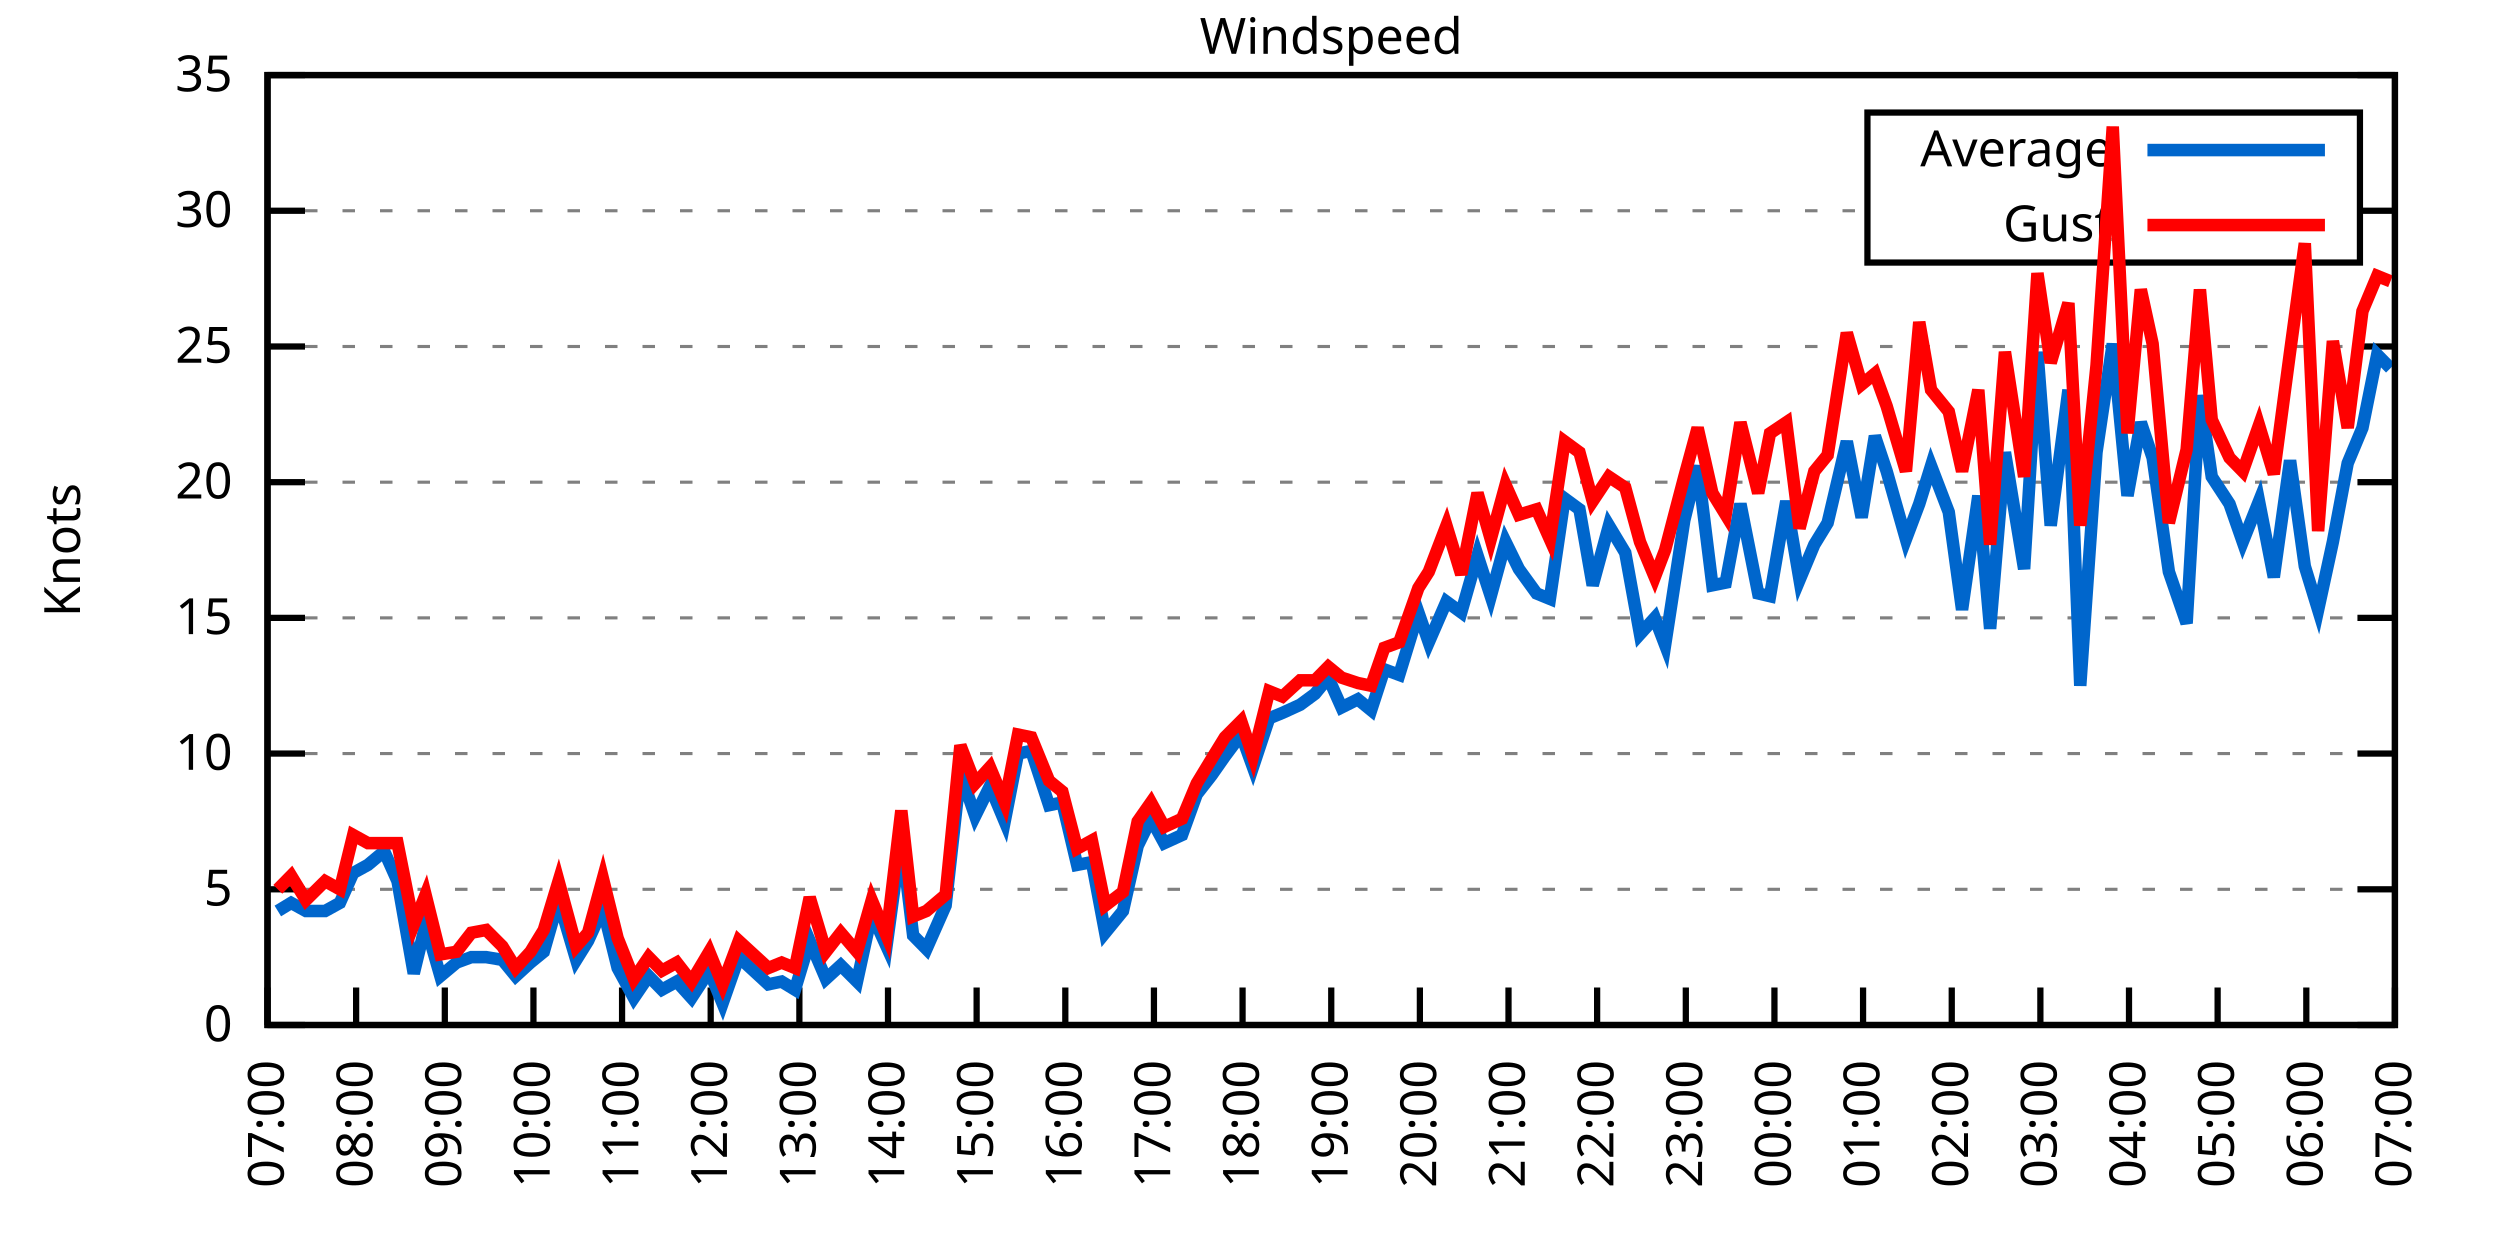
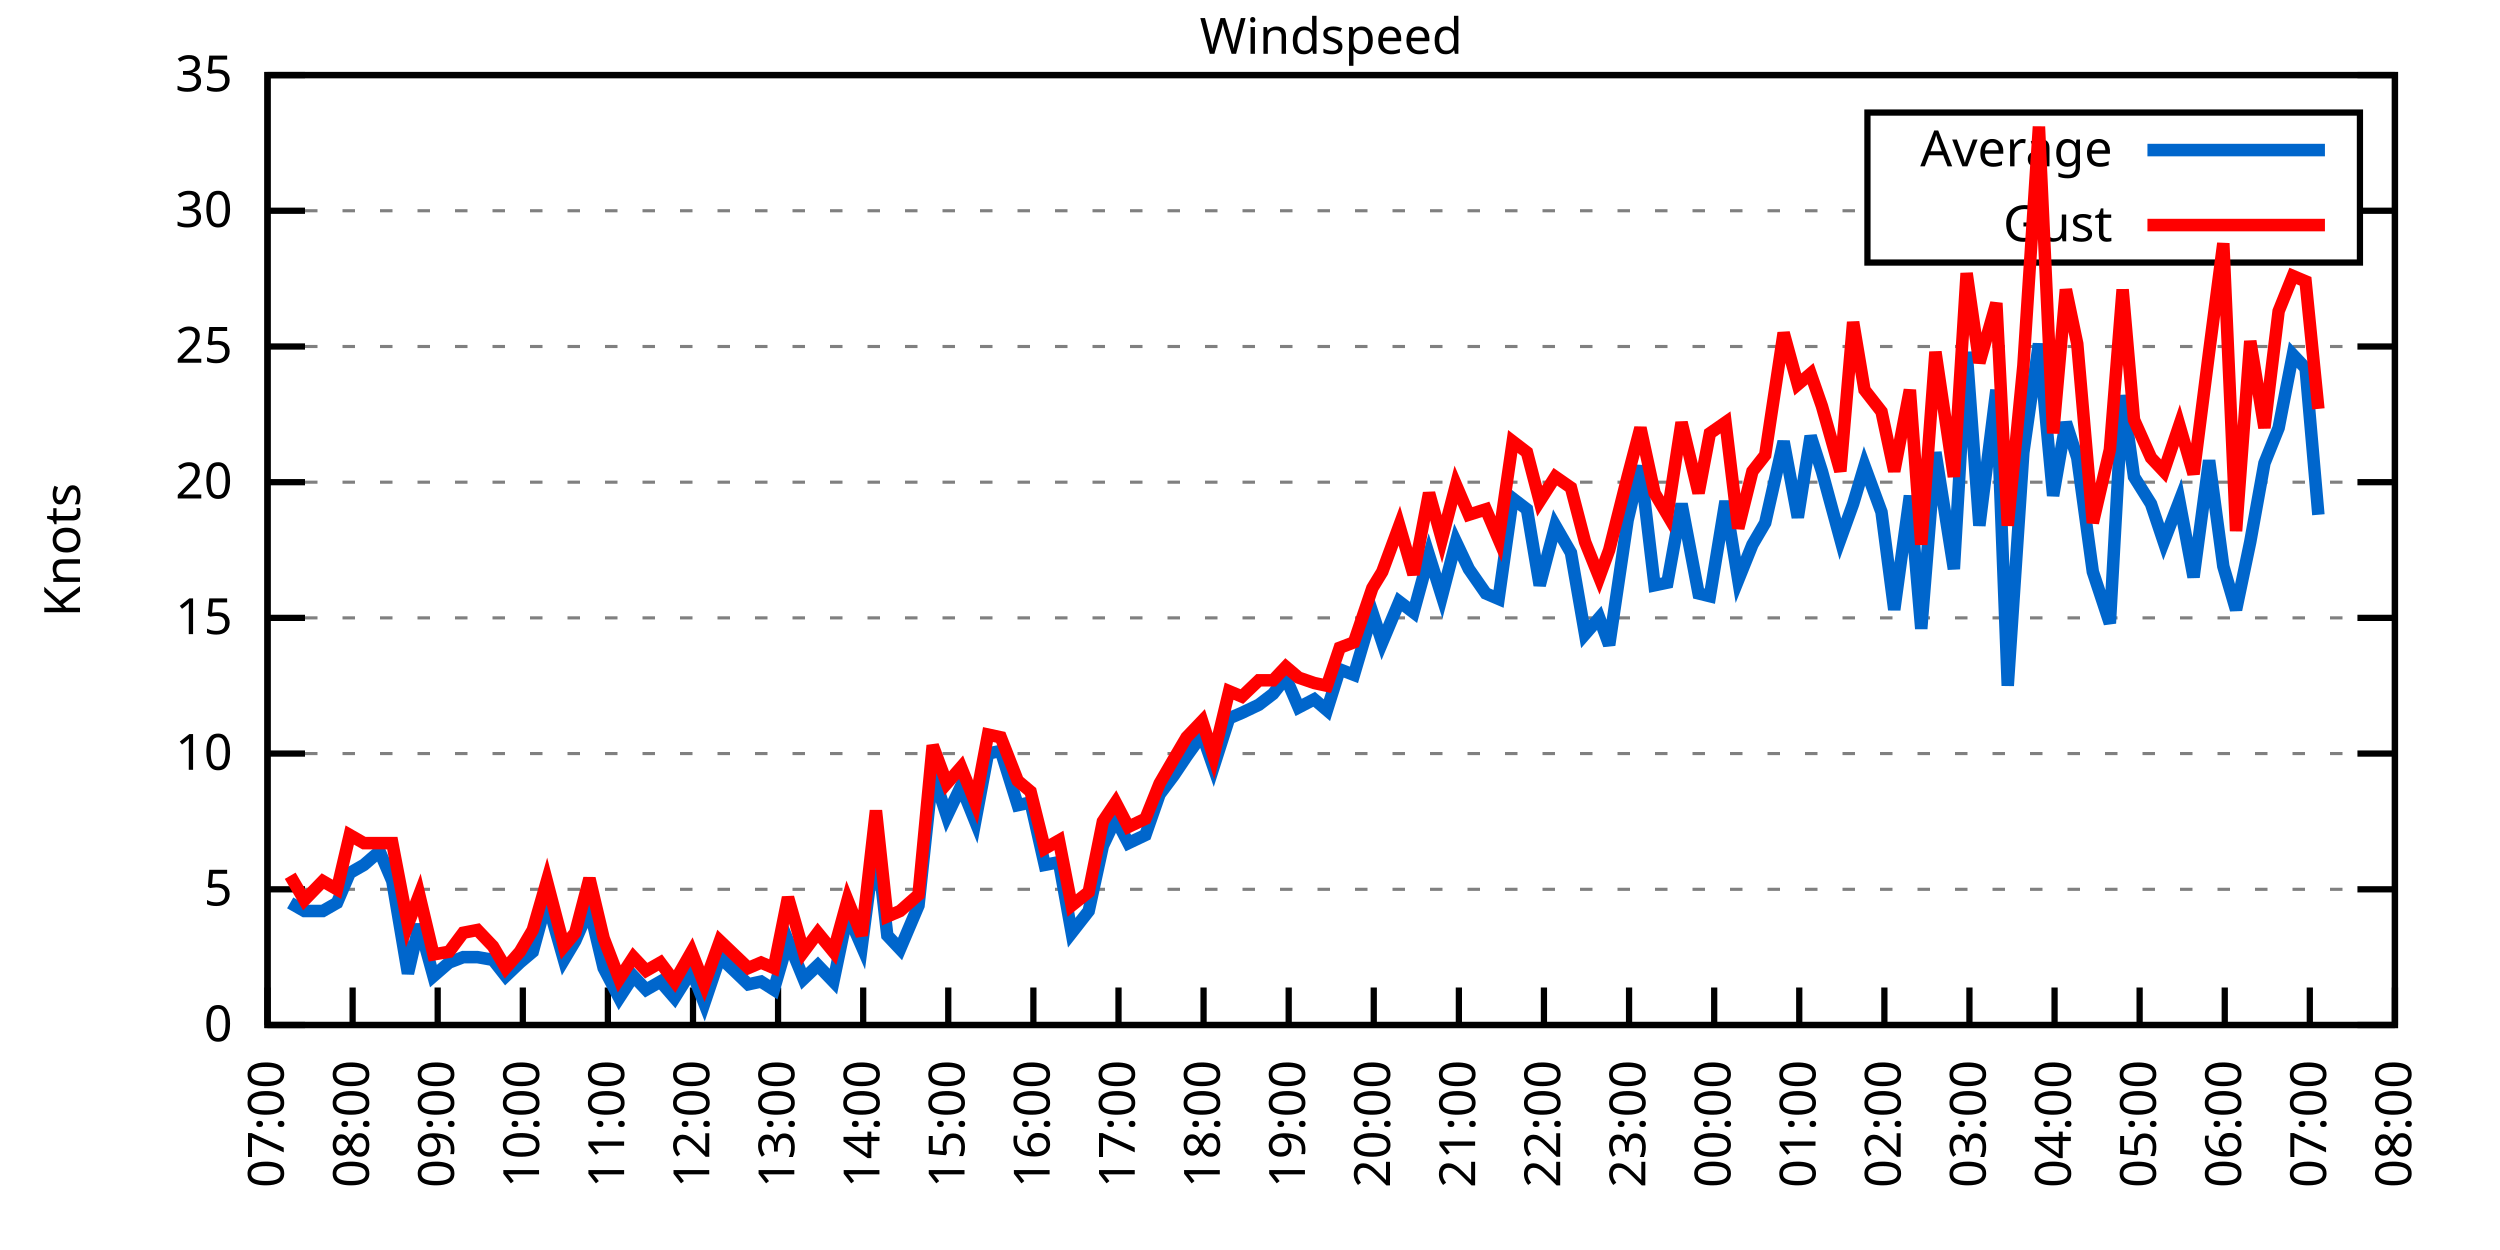
<svg xmlns="http://www.w3.org/2000/svg" xmlns:xlink="http://www.w3.org/1999/xlink" width="400" height="200" viewBox="0 0 400 200">
  <g id="gnuplot_canvas">
    <rect x="0" y="0" width="400" height="200" fill="none" />
    <defs>
      <circle id="gpDot" r="0.5" stroke-width="0.5" stroke="currentColor" />
      <path id="gpPt0" stroke-width="0.333" stroke="currentColor" d="M-1,0 h2 M0,-1 v2" />
      <path id="gpPt1" stroke-width="0.333" stroke="currentColor" d="M-1,-1 L1,1 M1,-1 L-1,1" />
      <path id="gpPt2" stroke-width="0.333" stroke="currentColor" d="M-1,0 L1,0 M0,-1 L0,1 M-1,-1 L1,1 M-1,1 L1,-1" />
      <rect id="gpPt3" stroke-width="0.333" stroke="currentColor" x="-1" y="-1" width="2" height="2" />
      <rect id="gpPt4" stroke-width="0.333" stroke="currentColor" fill="currentColor" x="-1" y="-1" width="2" height="2" />
      <circle id="gpPt5" stroke-width="0.333" stroke="currentColor" cx="0" cy="0" r="1" />
      <use xlink:href="#gpPt5" id="gpPt6" fill="currentColor" stroke="none" />
      <path id="gpPt7" stroke-width="0.333" stroke="currentColor" d="M0,-1.33 L-1.33,0.67 L1.33,0.67 z" />
      <use xlink:href="#gpPt7" id="gpPt8" fill="currentColor" stroke="none" />
      <use xlink:href="#gpPt7" id="gpPt9" stroke="currentColor" transform="rotate(180)" />
      <use xlink:href="#gpPt9" id="gpPt10" fill="currentColor" stroke="none" />
      <use xlink:href="#gpPt3" id="gpPt11" stroke="currentColor" transform="rotate(45)" />
      <use xlink:href="#gpPt11" id="gpPt12" fill="currentColor" stroke="none" />
      <path id="gpPt13" stroke-width="0.333" stroke="currentColor" d="M0,1.330 L1.265,0.411 L0.782,-1.067 L-0.782,-1.076 L-1.265,0.411 z" />
      <use xlink:href="#gpPt13" id="gpPt14" fill="currentColor" stroke="none" />
      <filter id="textbox" filterUnits="objectBoundingBox" x="0" y="0" height="1" width="1">
        <feFlood flood-color="white" flood-opacity="1" result="bgnd" />
        <feComposite in="SourceGraphic" in2="bgnd" operator="atop" />
      </filter>
      <filter id="greybox" filterUnits="objectBoundingBox" x="0" y="0" height="1" width="1">
        <feFlood flood-color="lightgrey" flood-opacity="1" result="grey" />
        <feComposite in="SourceGraphic" in2="grey" operator="atop" />
      </filter>
    </defs>
    <g fill="none" color="white" stroke="currentColor" stroke-width="1.00" stroke-linecap="butt" stroke-linejoin="miter">
</g>
    <g fill="none" color="black" stroke="currentColor" stroke-width="1.00" stroke-linecap="butt" stroke-linejoin="miter">
      <g stroke="none" shape-rendering="crispEdges">
        <polygon fill="rgb(255, 255, 255)" points="42.80,164.00 383.18,164.00 383.18,12.02 42.80,12.02 " />
      </g>
    </g>
    <g fill="none" color="black" stroke="currentColor" stroke-width="1.00" stroke-linecap="butt" stroke-linejoin="miter">
</g>
    <g fill="none" color="black" stroke="black" stroke-width="0.50" stroke-linecap="butt" stroke-linejoin="miter">
</g>
    <g fill="none" color="gray" stroke="currentColor" stroke-width="0.50" stroke-linecap="butt" stroke-linejoin="miter">
      <path stroke="gray" stroke-dasharray="2,4" class="gridline" d="M42.80,164.00 L383.19,164.00  " />
    </g>
    <g fill="none" color="gray" stroke="gray" stroke-width="1.00" stroke-linecap="butt" stroke-linejoin="miter">
</g>
    <g fill="none" color="black" stroke="currentColor" stroke-width="1.00" stroke-linecap="butt" stroke-linejoin="miter">
      <path stroke="black" d="M42.80,164.00 L48.80,164.00 M383.19,164.00 L377.19,164.00  " />
      <g transform="translate(37.20,166.60)" stroke="none" fill="black" font-family="Sans" font-size="8.00" text-anchor="end">
        <text>
          <tspan font-family="Sans"> 0</tspan>
        </text>
      </g>
    </g>
    <g fill="none" color="black" stroke="currentColor" stroke-width="1.00" stroke-linecap="butt" stroke-linejoin="miter">
</g>
    <g fill="none" color="black" stroke="black" stroke-width="0.50" stroke-linecap="butt" stroke-linejoin="miter">
</g>
    <g fill="none" color="gray" stroke="currentColor" stroke-width="0.50" stroke-linecap="butt" stroke-linejoin="miter">
      <path stroke="gray" stroke-dasharray="2,4" class="gridline" d="M42.80,142.29 L383.19,142.29  " />
    </g>
    <g fill="none" color="gray" stroke="gray" stroke-width="1.00" stroke-linecap="butt" stroke-linejoin="miter">
</g>
    <g fill="none" color="black" stroke="currentColor" stroke-width="1.00" stroke-linecap="butt" stroke-linejoin="miter">
      <path stroke="black" d="M42.80,142.29 L48.80,142.29 M383.19,142.29 L377.19,142.29  " />
      <g transform="translate(37.20,144.89)" stroke="none" fill="black" font-family="Sans" font-size="8.00" text-anchor="end">
        <text>
          <tspan font-family="Sans"> 5</tspan>
        </text>
      </g>
    </g>
    <g fill="none" color="black" stroke="currentColor" stroke-width="1.00" stroke-linecap="butt" stroke-linejoin="miter">
</g>
    <g fill="none" color="black" stroke="black" stroke-width="0.50" stroke-linecap="butt" stroke-linejoin="miter">
</g>
    <g fill="none" color="gray" stroke="currentColor" stroke-width="0.50" stroke-linecap="butt" stroke-linejoin="miter">
      <path stroke="gray" stroke-dasharray="2,4" class="gridline" d="M42.80,120.57 L383.19,120.57  " />
    </g>
    <g fill="none" color="gray" stroke="gray" stroke-width="1.00" stroke-linecap="butt" stroke-linejoin="miter">
</g>
    <g fill="none" color="black" stroke="currentColor" stroke-width="1.00" stroke-linecap="butt" stroke-linejoin="miter">
      <path stroke="black" d="M42.80,120.57 L48.80,120.57 M383.19,120.57 L377.19,120.57  " />
      <g transform="translate(37.20,123.17)" stroke="none" fill="black" font-family="Sans" font-size="8.00" text-anchor="end">
        <text>
          <tspan font-family="Sans"> 10</tspan>
        </text>
      </g>
    </g>
    <g fill="none" color="black" stroke="currentColor" stroke-width="1.00" stroke-linecap="butt" stroke-linejoin="miter">
</g>
    <g fill="none" color="black" stroke="black" stroke-width="0.50" stroke-linecap="butt" stroke-linejoin="miter">
</g>
    <g fill="none" color="gray" stroke="currentColor" stroke-width="0.50" stroke-linecap="butt" stroke-linejoin="miter">
      <path stroke="gray" stroke-dasharray="2,4" class="gridline" d="M42.80,98.86 L383.19,98.86  " />
    </g>
    <g fill="none" color="gray" stroke="gray" stroke-width="1.00" stroke-linecap="butt" stroke-linejoin="miter">
</g>
    <g fill="none" color="black" stroke="currentColor" stroke-width="1.00" stroke-linecap="butt" stroke-linejoin="miter">
      <path stroke="black" d="M42.80,98.86 L48.80,98.86 M383.19,98.86 L377.19,98.86  " />
      <g transform="translate(37.20,101.46)" stroke="none" fill="black" font-family="Sans" font-size="8.00" text-anchor="end">
        <text>
          <tspan font-family="Sans"> 15</tspan>
        </text>
      </g>
    </g>
    <g fill="none" color="black" stroke="currentColor" stroke-width="1.00" stroke-linecap="butt" stroke-linejoin="miter">
</g>
    <g fill="none" color="black" stroke="black" stroke-width="0.50" stroke-linecap="butt" stroke-linejoin="miter">
</g>
    <g fill="none" color="gray" stroke="currentColor" stroke-width="0.50" stroke-linecap="butt" stroke-linejoin="miter">
      <path stroke="gray" stroke-dasharray="2,4" class="gridline" d="M42.80,77.15 L383.19,77.15  " />
    </g>
    <g fill="none" color="gray" stroke="gray" stroke-width="1.00" stroke-linecap="butt" stroke-linejoin="miter">
</g>
    <g fill="none" color="black" stroke="currentColor" stroke-width="1.00" stroke-linecap="butt" stroke-linejoin="miter">
      <path stroke="black" d="M42.80,77.15 L48.80,77.15 M383.19,77.15 L377.19,77.15  " />
      <g transform="translate(37.20,79.75)" stroke="none" fill="black" font-family="Sans" font-size="8.00" text-anchor="end">
        <text>
          <tspan font-family="Sans"> 20</tspan>
        </text>
      </g>
    </g>
    <g fill="none" color="black" stroke="currentColor" stroke-width="1.00" stroke-linecap="butt" stroke-linejoin="miter">
</g>
    <g fill="none" color="black" stroke="black" stroke-width="0.50" stroke-linecap="butt" stroke-linejoin="miter">
</g>
    <g fill="none" color="gray" stroke="currentColor" stroke-width="0.50" stroke-linecap="butt" stroke-linejoin="miter">
      <path stroke="gray" stroke-dasharray="2,4" class="gridline" d="M42.80,55.44 L383.19,55.44  " />
    </g>
    <g fill="none" color="gray" stroke="gray" stroke-width="1.00" stroke-linecap="butt" stroke-linejoin="miter">
</g>
    <g fill="none" color="black" stroke="currentColor" stroke-width="1.00" stroke-linecap="butt" stroke-linejoin="miter">
      <path stroke="black" d="M42.80,55.44 L48.80,55.44 M383.19,55.44 L377.19,55.44  " />
      <g transform="translate(37.20,58.04)" stroke="none" fill="black" font-family="Sans" font-size="8.00" text-anchor="end">
        <text>
          <tspan font-family="Sans"> 25</tspan>
        </text>
      </g>
    </g>
    <g fill="none" color="black" stroke="currentColor" stroke-width="1.00" stroke-linecap="butt" stroke-linejoin="miter">
</g>
    <g fill="none" color="black" stroke="black" stroke-width="0.50" stroke-linecap="butt" stroke-linejoin="miter">
</g>
    <g fill="none" color="gray" stroke="currentColor" stroke-width="0.50" stroke-linecap="butt" stroke-linejoin="miter">
      <path stroke="gray" stroke-dasharray="2,4" class="gridline" d="M42.80,33.72 L298.79,33.72 M377.59,33.72 L383.19,33.72  " />
    </g>
    <g fill="none" color="gray" stroke="gray" stroke-width="1.00" stroke-linecap="butt" stroke-linejoin="miter">
</g>
    <g fill="none" color="black" stroke="currentColor" stroke-width="1.00" stroke-linecap="butt" stroke-linejoin="miter">
      <path stroke="black" d="M42.80,33.72 L48.80,33.72 M383.19,33.72 L377.19,33.72  " />
      <g transform="translate(37.20,36.32)" stroke="none" fill="black" font-family="Sans" font-size="8.00" text-anchor="end">
        <text>
          <tspan font-family="Sans"> 30</tspan>
        </text>
      </g>
    </g>
    <g fill="none" color="black" stroke="currentColor" stroke-width="1.00" stroke-linecap="butt" stroke-linejoin="miter">
</g>
    <g fill="none" color="black" stroke="black" stroke-width="0.50" stroke-linecap="butt" stroke-linejoin="miter">
</g>
    <g fill="none" color="gray" stroke="currentColor" stroke-width="0.50" stroke-linecap="butt" stroke-linejoin="miter">
      <path stroke="gray" stroke-dasharray="2,4" class="gridline" d="M42.80,12.01 L383.19,12.01  " />
    </g>
    <g fill="none" color="gray" stroke="gray" stroke-width="1.00" stroke-linecap="butt" stroke-linejoin="miter">
</g>
    <g fill="none" color="black" stroke="currentColor" stroke-width="1.00" stroke-linecap="butt" stroke-linejoin="miter">
      <path stroke="black" d="M42.80,12.01 L48.80,12.01 M383.19,12.01 L377.19,12.01  " />
      <g transform="translate(37.20,14.61)" stroke="none" fill="black" font-family="Sans" font-size="8.00" text-anchor="end">
        <text>
          <tspan font-family="Sans"> 35</tspan>
        </text>
      </g>
    </g>
    <g fill="none" color="black" stroke="currentColor" stroke-width="1.00" stroke-linecap="butt" stroke-linejoin="miter">
      <path stroke="black" d="M42.80,164.00 L42.80,158.00  " />
      <g transform="translate(45.40,169.60) rotate(270.00)" stroke="none" fill="black" font-family="Sans" font-size="8.00" text-anchor="end">
        <text>
          <tspan font-family="Sans">07:00</tspan>
        </text>
      </g>
    </g>
    <g fill="none" color="black" stroke="currentColor" stroke-width="1.00" stroke-linecap="butt" stroke-linejoin="miter">
-       <path stroke="black" d="M56.98,164.00 L56.98,158.00  " />
-       <g transform="translate(59.58,169.60) rotate(270.00)" stroke="none" fill="black" font-family="Sans" font-size="8.00" text-anchor="end">
+       <path stroke="black" d="M56.42,164.00 L56.42,158.00  " />
+       <g transform="translate(59.02,169.60) rotate(270.00)" stroke="none" fill="black" font-family="Sans" font-size="8.00" text-anchor="end">
        <text>
          <tspan font-family="Sans">08:00</tspan>
        </text>
      </g>
    </g>
    <g fill="none" color="black" stroke="currentColor" stroke-width="1.00" stroke-linecap="butt" stroke-linejoin="miter">
-       <path stroke="black" d="M71.17,164.00 L71.17,158.00  " />
-       <g transform="translate(73.77,169.60) rotate(270.00)" stroke="none" fill="black" font-family="Sans" font-size="8.00" text-anchor="end">
+       <path stroke="black" d="M70.03,164.00 L70.03,158.00  " />
+       <g transform="translate(72.63,169.60) rotate(270.00)" stroke="none" fill="black" font-family="Sans" font-size="8.00" text-anchor="end">
        <text>
          <tspan font-family="Sans">09:00</tspan>
        </text>
      </g>
    </g>
    <g fill="none" color="black" stroke="currentColor" stroke-width="1.00" stroke-linecap="butt" stroke-linejoin="miter">
-       <path stroke="black" d="M85.35,164.00 L85.35,158.00  " />
-       <g transform="translate(87.95,169.60) rotate(270.00)" stroke="none" fill="black" font-family="Sans" font-size="8.00" text-anchor="end">
+       <path stroke="black" d="M83.65,164.00 L83.65,158.00  " />
+       <g transform="translate(86.25,169.60) rotate(270.00)" stroke="none" fill="black" font-family="Sans" font-size="8.00" text-anchor="end">
        <text>
          <tspan font-family="Sans">10:00</tspan>
        </text>
      </g>
    </g>
    <g fill="none" color="black" stroke="currentColor" stroke-width="1.00" stroke-linecap="butt" stroke-linejoin="miter">
-       <path stroke="black" d="M99.53,164.00 L99.53,158.00  " />
-       <g transform="translate(102.13,169.60) rotate(270.00)" stroke="none" fill="black" font-family="Sans" font-size="8.00" text-anchor="end">
+       <path stroke="black" d="M97.26,164.00 L97.26,158.00  " />
+       <g transform="translate(99.86,169.60) rotate(270.00)" stroke="none" fill="black" font-family="Sans" font-size="8.00" text-anchor="end">
        <text>
          <tspan font-family="Sans">11:00</tspan>
        </text>
      </g>
    </g>
    <g fill="none" color="black" stroke="currentColor" stroke-width="1.00" stroke-linecap="butt" stroke-linejoin="miter">
-       <path stroke="black" d="M113.71,164.00 L113.71,158.00  " />
-       <g transform="translate(116.31,169.60) rotate(270.00)" stroke="none" fill="black" font-family="Sans" font-size="8.00" text-anchor="end">
+       <path stroke="black" d="M110.88,164.00 L110.88,158.00  " />
+       <g transform="translate(113.48,169.60) rotate(270.00)" stroke="none" fill="black" font-family="Sans" font-size="8.00" text-anchor="end">
        <text>
          <tspan font-family="Sans">12:00</tspan>
        </text>
      </g>
    </g>
    <g fill="none" color="black" stroke="currentColor" stroke-width="1.00" stroke-linecap="butt" stroke-linejoin="miter">
-       <path stroke="black" d="M127.90,164.00 L127.90,158.00  " />
-       <g transform="translate(130.50,169.60) rotate(270.00)" stroke="none" fill="black" font-family="Sans" font-size="8.00" text-anchor="end">
+       <path stroke="black" d="M124.49,164.00 L124.49,158.00  " />
+       <g transform="translate(127.09,169.60) rotate(270.00)" stroke="none" fill="black" font-family="Sans" font-size="8.00" text-anchor="end">
        <text>
          <tspan font-family="Sans">13:00</tspan>
        </text>
      </g>
    </g>
    <g fill="none" color="black" stroke="currentColor" stroke-width="1.00" stroke-linecap="butt" stroke-linejoin="miter">
-       <path stroke="black" d="M142.08,164.00 L142.08,158.00  " />
-       <g transform="translate(144.68,169.60) rotate(270.00)" stroke="none" fill="black" font-family="Sans" font-size="8.00" text-anchor="end">
+       <path stroke="black" d="M138.11,164.00 L138.11,158.00  " />
+       <g transform="translate(140.71,169.60) rotate(270.00)" stroke="none" fill="black" font-family="Sans" font-size="8.00" text-anchor="end">
        <text>
          <tspan font-family="Sans">14:00</tspan>
        </text>
      </g>
    </g>
    <g fill="none" color="black" stroke="currentColor" stroke-width="1.00" stroke-linecap="butt" stroke-linejoin="miter">
-       <path stroke="black" d="M156.26,164.00 L156.26,158.00  " />
-       <g transform="translate(158.86,169.60) rotate(270.00)" stroke="none" fill="black" font-family="Sans" font-size="8.00" text-anchor="end">
+       <path stroke="black" d="M151.72,164.00 L151.72,158.00  " />
+       <g transform="translate(154.32,169.60) rotate(270.00)" stroke="none" fill="black" font-family="Sans" font-size="8.00" text-anchor="end">
        <text>
          <tspan font-family="Sans">15:00</tspan>
        </text>
      </g>
    </g>
    <g fill="none" color="black" stroke="currentColor" stroke-width="1.00" stroke-linecap="butt" stroke-linejoin="miter">
-       <path stroke="black" d="M170.45,164.00 L170.45,158.00  " />
-       <g transform="translate(173.05,169.60) rotate(270.00)" stroke="none" fill="black" font-family="Sans" font-size="8.00" text-anchor="end">
+       <path stroke="black" d="M165.34,164.00 L165.34,158.00  " />
+       <g transform="translate(167.94,169.60) rotate(270.00)" stroke="none" fill="black" font-family="Sans" font-size="8.00" text-anchor="end">
        <text>
          <tspan font-family="Sans">16:00</tspan>
        </text>
      </g>
    </g>
    <g fill="none" color="black" stroke="currentColor" stroke-width="1.00" stroke-linecap="butt" stroke-linejoin="miter">
-       <path stroke="black" d="M184.63,164.00 L184.63,158.00  " />
-       <g transform="translate(187.23,169.60) rotate(270.00)" stroke="none" fill="black" font-family="Sans" font-size="8.00" text-anchor="end">
+       <path stroke="black" d="M178.96,164.00 L178.96,158.00  " />
+       <g transform="translate(181.56,169.60) rotate(270.00)" stroke="none" fill="black" font-family="Sans" font-size="8.00" text-anchor="end">
        <text>
          <tspan font-family="Sans">17:00</tspan>
        </text>
      </g>
    </g>
    <g fill="none" color="black" stroke="currentColor" stroke-width="1.00" stroke-linecap="butt" stroke-linejoin="miter">
-       <path stroke="black" d="M198.81,164.00 L198.81,158.00  " />
-       <g transform="translate(201.41,169.60) rotate(270.00)" stroke="none" fill="black" font-family="Sans" font-size="8.00" text-anchor="end">
+       <path stroke="black" d="M192.57,164.00 L192.57,158.00  " />
+       <g transform="translate(195.17,169.60) rotate(270.00)" stroke="none" fill="black" font-family="Sans" font-size="8.00" text-anchor="end">
        <text>
          <tspan font-family="Sans">18:00</tspan>
        </text>
      </g>
    </g>
    <g fill="none" color="black" stroke="currentColor" stroke-width="1.00" stroke-linecap="butt" stroke-linejoin="miter">
-       <path stroke="black" d="M213.00,164.00 L213.00,158.00  " />
-       <g transform="translate(215.60,169.60) rotate(270.00)" stroke="none" fill="black" font-family="Sans" font-size="8.00" text-anchor="end">
+       <path stroke="black" d="M206.19,164.00 L206.19,158.00  " />
+       <g transform="translate(208.79,169.60) rotate(270.00)" stroke="none" fill="black" font-family="Sans" font-size="8.00" text-anchor="end">
        <text>
          <tspan font-family="Sans">19:00</tspan>
        </text>
      </g>
    </g>
    <g fill="none" color="black" stroke="currentColor" stroke-width="1.00" stroke-linecap="butt" stroke-linejoin="miter">
-       <path stroke="black" d="M227.18,164.00 L227.18,158.00  " />
-       <g transform="translate(229.78,169.60) rotate(270.00)" stroke="none" fill="black" font-family="Sans" font-size="8.00" text-anchor="end">
+       <path stroke="black" d="M219.80,164.00 L219.80,158.00  " />
+       <g transform="translate(222.40,169.60) rotate(270.00)" stroke="none" fill="black" font-family="Sans" font-size="8.00" text-anchor="end">
        <text>
          <tspan font-family="Sans">20:00</tspan>
        </text>
      </g>
    </g>
    <g fill="none" color="black" stroke="currentColor" stroke-width="1.00" stroke-linecap="butt" stroke-linejoin="miter">
-       <path stroke="black" d="M241.36,164.00 L241.36,158.00  " />
-       <g transform="translate(243.96,169.60) rotate(270.00)" stroke="none" fill="black" font-family="Sans" font-size="8.00" text-anchor="end">
+       <path stroke="black" d="M233.42,164.00 L233.42,158.00  " />
+       <g transform="translate(236.02,169.60) rotate(270.00)" stroke="none" fill="black" font-family="Sans" font-size="8.00" text-anchor="end">
        <text>
          <tspan font-family="Sans">21:00</tspan>
        </text>
      </g>
    </g>
    <g fill="none" color="black" stroke="currentColor" stroke-width="1.00" stroke-linecap="butt" stroke-linejoin="miter">
-       <path stroke="black" d="M255.54,164.00 L255.54,158.00  " />
-       <g transform="translate(258.14,169.60) rotate(270.00)" stroke="none" fill="black" font-family="Sans" font-size="8.00" text-anchor="end">
+       <path stroke="black" d="M247.03,164.00 L247.03,158.00  " />
+       <g transform="translate(249.63,169.60) rotate(270.00)" stroke="none" fill="black" font-family="Sans" font-size="8.00" text-anchor="end">
        <text>
          <tspan font-family="Sans">22:00</tspan>
        </text>
      </g>
    </g>
    <g fill="none" color="black" stroke="currentColor" stroke-width="1.00" stroke-linecap="butt" stroke-linejoin="miter">
-       <path stroke="black" d="M269.73,164.00 L269.73,158.00  " />
-       <g transform="translate(272.33,169.60) rotate(270.00)" stroke="none" fill="black" font-family="Sans" font-size="8.00" text-anchor="end">
+       <path stroke="black" d="M260.65,164.00 L260.65,158.00  " />
+       <g transform="translate(263.25,169.60) rotate(270.00)" stroke="none" fill="black" font-family="Sans" font-size="8.00" text-anchor="end">
        <text>
          <tspan font-family="Sans">23:00</tspan>
        </text>
      </g>
    </g>
    <g fill="none" color="black" stroke="currentColor" stroke-width="1.00" stroke-linecap="butt" stroke-linejoin="miter">
-       <path stroke="black" d="M283.91,164.00 L283.91,158.00  " />
-       <g transform="translate(286.51,169.60) rotate(270.00)" stroke="none" fill="black" font-family="Sans" font-size="8.00" text-anchor="end">
+       <path stroke="black" d="M274.27,164.00 L274.27,158.00  " />
+       <g transform="translate(276.87,169.60) rotate(270.00)" stroke="none" fill="black" font-family="Sans" font-size="8.00" text-anchor="end">
        <text>
          <tspan font-family="Sans">00:00</tspan>
        </text>
      </g>
    </g>
    <g fill="none" color="black" stroke="currentColor" stroke-width="1.00" stroke-linecap="butt" stroke-linejoin="miter">
-       <path stroke="black" d="M298.09,164.00 L298.09,158.00  " />
-       <g transform="translate(300.69,169.60) rotate(270.00)" stroke="none" fill="black" font-family="Sans" font-size="8.00" text-anchor="end">
+       <path stroke="black" d="M287.88,164.00 L287.88,158.00  " />
+       <g transform="translate(290.48,169.60) rotate(270.00)" stroke="none" fill="black" font-family="Sans" font-size="8.00" text-anchor="end">
        <text>
          <tspan font-family="Sans">01:00</tspan>
        </text>
      </g>
    </g>
    <g fill="none" color="black" stroke="currentColor" stroke-width="1.00" stroke-linecap="butt" stroke-linejoin="miter">
-       <path stroke="black" d="M312.28,164.00 L312.28,158.00  " />
-       <g transform="translate(314.88,169.60) rotate(270.00)" stroke="none" fill="black" font-family="Sans" font-size="8.00" text-anchor="end">
+       <path stroke="black" d="M301.50,164.00 L301.50,158.00  " />
+       <g transform="translate(304.10,169.60) rotate(270.00)" stroke="none" fill="black" font-family="Sans" font-size="8.00" text-anchor="end">
        <text>
          <tspan font-family="Sans">02:00</tspan>
        </text>
      </g>
    </g>
    <g fill="none" color="black" stroke="currentColor" stroke-width="1.00" stroke-linecap="butt" stroke-linejoin="miter">
-       <path stroke="black" d="M326.46,164.00 L326.46,158.00  " />
-       <g transform="translate(329.06,169.60) rotate(270.00)" stroke="none" fill="black" font-family="Sans" font-size="8.00" text-anchor="end">
+       <path stroke="black" d="M315.11,164.00 L315.11,158.00  " />
+       <g transform="translate(317.71,169.60) rotate(270.00)" stroke="none" fill="black" font-family="Sans" font-size="8.00" text-anchor="end">
        <text>
          <tspan font-family="Sans">03:00</tspan>
        </text>
      </g>
    </g>
    <g fill="none" color="black" stroke="currentColor" stroke-width="1.00" stroke-linecap="butt" stroke-linejoin="miter">
-       <path stroke="black" d="M340.64,164.00 L340.64,158.00  " />
-       <g transform="translate(343.24,169.60) rotate(270.00)" stroke="none" fill="black" font-family="Sans" font-size="8.00" text-anchor="end">
+       <path stroke="black" d="M328.73,164.00 L328.73,158.00  " />
+       <g transform="translate(331.33,169.60) rotate(270.00)" stroke="none" fill="black" font-family="Sans" font-size="8.00" text-anchor="end">
        <text>
          <tspan font-family="Sans">04:00</tspan>
        </text>
      </g>
    </g>
    <g fill="none" color="black" stroke="currentColor" stroke-width="1.00" stroke-linecap="butt" stroke-linejoin="miter">
-       <path stroke="black" d="M354.82,164.00 L354.82,158.00  " />
-       <g transform="translate(357.42,169.60) rotate(270.00)" stroke="none" fill="black" font-family="Sans" font-size="8.00" text-anchor="end">
+       <path stroke="black" d="M342.34,164.00 L342.34,158.00  " />
+       <g transform="translate(344.94,169.60) rotate(270.00)" stroke="none" fill="black" font-family="Sans" font-size="8.00" text-anchor="end">
        <text>
          <tspan font-family="Sans">05:00</tspan>
        </text>
      </g>
    </g>
    <g fill="none" color="black" stroke="currentColor" stroke-width="1.00" stroke-linecap="butt" stroke-linejoin="miter">
-       <path stroke="black" d="M369.01,164.00 L369.01,158.00  " />
-       <g transform="translate(371.61,169.60) rotate(270.00)" stroke="none" fill="black" font-family="Sans" font-size="8.00" text-anchor="end">
+       <path stroke="black" d="M355.96,164.00 L355.96,158.00  " />
+       <g transform="translate(358.56,169.60) rotate(270.00)" stroke="none" fill="black" font-family="Sans" font-size="8.00" text-anchor="end">
        <text>
          <tspan font-family="Sans">06:00</tspan>
+         </text>
+       </g>
+     </g>
+     <g fill="none" color="black" stroke="currentColor" stroke-width="1.00" stroke-linecap="butt" stroke-linejoin="miter">
+       <path stroke="black" d="M369.57,164.00 L369.57,158.00  " />
+       <g transform="translate(372.17,169.60) rotate(270.00)" stroke="none" fill="black" font-family="Sans" font-size="8.00" text-anchor="end">
+         <text>
+           <tspan font-family="Sans">07:00</tspan>
        </text>
      </g>
    </g>
    <g fill="none" color="black" stroke="currentColor" stroke-width="1.00" stroke-linecap="butt" stroke-linejoin="miter">
      <path stroke="black" d="M383.19,164.00 L383.19,158.00  " />
      <g transform="translate(385.79,169.60) rotate(270.00)" stroke="none" fill="black" font-family="Sans" font-size="8.00" text-anchor="end">
        <text>
-           <tspan font-family="Sans">07:00</tspan>
+           <tspan font-family="Sans">08:00</tspan>
        </text>
      </g>
    </g>
    <g fill="none" color="black" stroke="currentColor" stroke-width="1.00" stroke-linecap="butt" stroke-linejoin="miter">
</g>
    <g fill="none" color="black" stroke="currentColor" stroke-width="1.00" stroke-linecap="butt" stroke-linejoin="miter">
      <path stroke="black" d="M42.80,12.01 L42.80,164.00 L383.19,164.00 L383.19,12.01 L42.80,12.01 Z  " />
    </g>
    <g fill="none" color="black" stroke="currentColor" stroke-width="1.00" stroke-linecap="butt" stroke-linejoin="miter">
</g>
    <g fill="none" color="black" stroke="currentColor" stroke-width="1.00" stroke-linecap="butt" stroke-linejoin="miter">
      <path stroke="black" d="M298.79,42.01 L298.79,18.01 L377.59,18.01 L377.59,42.01 L298.79,42.01 Z  " />
    </g>
    <g id="Windspeed_plot_1">
      <g fill="none" color="white" stroke="black" stroke-width="2.00" stroke-linecap="butt" stroke-linejoin="miter">
</g>
      <g fill="none" color="black" stroke="currentColor" stroke-width="2.00" stroke-linecap="butt" stroke-linejoin="miter">
        <g transform="translate(337.99,26.61)" stroke="none" fill="black" font-family="Sans" font-size="8.00" text-anchor="end">
          <text>
            <tspan font-family="Sans">Average</tspan>
          </text>
        </g>
      </g>
      <g fill="none" color="black" stroke="currentColor" stroke-width="2.00" stroke-linecap="butt" stroke-linejoin="miter">
-         <path stroke="rgb(  0, 102, 204)" d="M343.59,24.01 L371.99,24.01 M44.45,145.76 L46.58,144.46 L48.95,145.76 L52.02,145.76 L54.38,144.46 L56.51,139.68   L58.87,138.38 L61.47,136.21 L63.60,140.98 L66.20,155.75 L68.09,147.93 L70.46,156.18 L73.06,154.01 L75.42,153.14   L77.78,153.14 L80.38,153.58 L82.51,156.18 L84.88,154.01 L87.00,152.28 L89.37,144.02 L92.20,153.58 L94.09,150.54   L96.46,145.33 L98.82,154.88 L101.42,159.66 L103.79,156.18 L105.91,158.35 L108.28,157.05 L110.64,159.66 L113.48,155.31   L115.61,160.53 L118.21,153.14 L120.57,155.31 L122.93,157.49 L125.06,157.05 L127.19,158.35 L129.55,150.54 L132.15,156.62   L134.52,154.45 L137.12,157.05 L139.48,146.20 L141.84,151.41 L144.21,134.04 L146.10,149.67 L148.23,151.84 L151.30,144.89   L153.66,123.61 L156.03,130.56 L158.39,125.79 L160.75,131.43 L162.88,120.57 L165.01,120.14 L167.85,128.83 L169.97,128.39   L172.34,138.38 L174.70,137.94 L176.83,149.24 L179.67,145.76 L182.03,135.34 L184.16,131.00 L186.28,134.90 L189.12,133.60   L191.48,127.09 L193.85,124.05 L195.98,121.01 L198.58,117.53 L200.47,122.75 L203.07,114.93 L205.19,114.06 L208.03,112.76   L210.39,111.02 L212.52,108.42 L214.65,113.19 L217.25,111.89 L219.38,113.63 L221.50,107.11 L223.87,107.98 L226.94,97.99   L228.60,102.77 L231.43,96.26 L233.80,97.99 L236.40,88.87 L238.52,95.39 L240.89,86.70 L243.02,91.04 L245.85,94.95   L247.98,95.82 L250.34,79.75 L252.71,81.49 L254.83,93.65 L257.43,84.10 L260.04,88.44 L262.40,101.47 L264.76,98.86   L266.42,103.20 L269.49,83.23 L271.62,74.54 L273.98,93.65 L276.11,93.22 L278.47,80.62 L281.31,94.95 L283.20,95.39   L285.80,80.19 L287.93,92.78 L290.29,87.14 L292.42,83.66 L295.49,70.63 L297.86,82.79 L299.98,69.77 L301.87,75.41   L304.95,86.27 L307.08,80.62 L308.97,74.54 L311.80,81.93 L313.93,97.56 L316.53,79.32 L318.42,100.60 L320.79,72.37   L323.86,91.04 L325.99,56.30 L328.11,84.10 L330.95,62.38 L332.84,109.72 L335.44,72.37 L338.04,55.00 L340.40,79.32   L342.53,67.59 L344.42,73.24 L347.02,91.48 L349.86,99.73 L351.99,63.25 L353.88,76.28 L356.72,80.62 L358.84,86.70   L361.44,80.19 L363.81,92.35 L366.41,73.67 L368.77,90.61 L370.90,97.56 L373.26,86.70 L375.63,74.11 L377.99,68.46   L380.35,56.74 L382.48,58.91  " />
+         <path stroke="rgb(  0, 102, 204)" d="M343.59,24.01 L371.99,24.01 M46.43,144.46 L48.70,145.76 L51.65,145.76 L53.92,144.46 L55.96,139.68 L58.23,138.38   L60.73,136.21 L62.77,140.98 L65.27,155.75 L67.08,147.93 L69.35,156.18 L71.85,154.01 L74.12,153.14 L76.39,153.14   L78.88,153.58 L80.92,156.18 L83.19,154.01 L85.24,152.28 L87.50,144.02 L90.23,153.58 L92.04,150.54 L94.31,145.33   L96.58,154.88 L99.08,159.66 L101.35,156.18 L103.39,158.35 L105.66,157.05 L107.93,159.66 L110.65,155.31 L112.69,160.53   L115.19,153.14 L117.46,155.31 L119.73,157.49 L121.77,157.05 L123.81,158.35 L126.08,150.54 L128.58,156.62 L130.85,154.45   L133.34,157.05 L135.61,146.20 L137.88,151.41 L140.15,134.04 L141.97,149.67 L144.01,151.84 L146.96,144.89 L149.23,123.61   L151.50,130.56 L153.77,125.79 L156.04,131.43 L158.08,120.57 L160.12,120.14 L162.84,128.83 L164.89,128.39 L167.16,138.38   L169.43,137.94 L171.47,149.24 L174.19,145.76 L176.46,135.34 L178.50,131.00 L180.54,134.90 L183.27,133.60 L185.54,127.09   L187.81,124.05 L189.85,121.01 L192.34,117.53 L194.16,122.75 L196.66,114.93 L198.70,114.06 L201.42,112.76 L203.69,111.02   L205.73,108.42 L207.78,113.19 L210.27,111.89 L212.31,113.63 L214.36,107.11 L216.63,107.98 L219.58,97.99 L221.16,102.77   L223.89,96.26 L226.16,97.99 L228.65,88.87 L230.70,95.39 L232.96,86.70 L235.01,91.04 L237.73,94.95 L239.77,95.82   L242.04,79.75 L244.31,81.49 L246.35,93.65 L248.85,84.10 L251.35,88.44 L253.61,101.47 L255.88,98.86 L257.47,103.20   L260.42,83.23 L262.47,74.54 L264.73,93.65 L266.78,93.22 L269.05,80.62 L271.77,94.95 L273.58,95.39 L276.08,80.19   L278.12,92.78 L280.39,87.14 L282.43,83.66 L285.38,70.63 L287.65,82.79 L289.70,69.77 L291.51,75.41 L294.46,86.27   L296.50,80.62 L298.32,74.54 L301.04,81.93 L303.08,97.56 L305.58,79.32 L307.40,100.60 L309.67,72.37 L312.62,91.04   L314.66,56.30 L316.70,84.10 L319.42,62.38 L321.24,109.72 L323.74,72.37 L326.23,55.00 L328.50,79.32 L330.54,67.59   L332.36,73.24 L334.85,91.48 L337.58,99.73 L339.62,63.25 L341.44,76.28 L344.16,80.62 L346.20,86.70 L348.70,80.19   L350.97,92.35 L353.46,73.67 L355.73,90.61 L357.77,97.56 L360.04,86.70 L362.31,74.11 L364.58,68.46 L366.85,56.74   L368.89,58.91 L370.94,82.36  " />
      </g>
    </g>
    <g id="Windspeed_plot_2">
      <g fill="none" color="black" stroke="currentColor" stroke-width="2.00" stroke-linecap="butt" stroke-linejoin="miter">
        <g transform="translate(337.99,38.61)" stroke="none" fill="black" font-family="Sans" font-size="8.00" text-anchor="end">
          <text>
            <tspan font-family="Sans">Gust</tspan>
          </text>
        </g>
      </g>
      <g fill="none" color="black" stroke="currentColor" stroke-width="2.00" stroke-linecap="butt" stroke-linejoin="miter">
-         <path stroke="rgb(255,   0,   0)" d="M343.59,36.01 L371.99,36.01 M44.45,142.29 L46.58,140.12 L48.95,144.02 L52.02,140.98 L54.38,142.29 L56.51,133.60   L58.87,134.90 L61.47,134.90 L63.60,134.90 L66.20,147.93 L68.09,143.16 L70.46,152.71 L73.06,152.28 L75.42,149.24   L77.78,148.80 L80.38,151.41 L82.51,154.88 L84.88,152.28 L87.00,148.80 L89.37,140.98 L92.20,151.41 L94.09,149.24   L96.46,140.55 L98.82,150.10 L101.42,156.62 L103.79,153.14 L105.91,155.31 L108.28,154.01 L110.64,157.05 L113.48,152.28   L115.61,157.49 L118.21,150.54 L120.57,152.71 L122.93,154.88 L125.06,154.01 L127.19,154.88 L129.55,143.59 L132.15,152.28   L134.52,149.24 L137.12,152.28 L139.48,144.02 L141.84,149.67 L144.21,129.69 L146.10,146.63 L148.23,145.76 L151.30,143.16   L153.66,119.27 L156.03,125.35 L158.39,122.75 L160.75,128.39 L162.88,117.53 L165.01,117.97 L167.85,124.92 L169.97,126.65   L172.34,135.77 L174.70,134.47 L176.83,144.89 L179.67,142.72 L182.03,131.43 L184.16,128.39 L186.28,132.30 L189.12,131.00   L191.48,125.35 L193.85,121.44 L195.98,117.97 L198.58,115.36 L200.47,121.01 L203.07,110.59 L205.19,111.45 L208.03,108.85   L210.39,108.85 L212.52,106.68 L214.65,108.42 L217.25,109.28 L219.38,109.72 L221.50,103.64 L223.87,102.77 L226.94,94.08   L228.60,91.48 L231.43,84.10 L233.80,91.91 L236.40,78.89 L238.52,86.27 L240.89,77.58 L243.02,82.36 L245.85,81.49   L247.98,86.27 L250.34,70.63 L252.71,72.37 L254.83,80.19 L257.43,76.28 L260.04,78.02 L262.40,86.70 L264.76,92.35   L266.42,88.00 L269.49,76.28 L271.62,68.46 L273.98,78.89 L276.11,82.36 L278.47,67.59 L281.31,78.89 L283.20,69.33   L285.80,67.59 L287.93,84.53 L290.29,75.41 L292.42,72.81 L295.49,53.26 L297.86,61.52 L299.98,59.78 L301.87,64.99   L304.95,75.41 L307.08,51.53 L308.97,62.38 L311.80,65.86 L313.93,75.41 L316.53,62.38 L318.42,87.14 L320.79,56.30   L323.86,76.28 L325.99,43.71 L328.11,58.04 L330.95,48.49 L332.84,84.10 L335.44,58.48 L338.04,20.26 L340.40,69.33   L342.53,46.32 L344.42,55.00 L347.02,83.66 L349.86,71.94 L351.99,46.32 L353.88,67.16 L356.72,73.24 L358.84,75.41   L361.44,68.03 L363.81,75.85 L366.41,56.30 L368.77,38.93 L370.90,84.97 L373.26,54.57 L375.63,68.46 L377.99,49.79   L380.35,44.15 L382.48,45.01  " />
+         <path stroke="rgb(255,   0,   0)" d="M343.59,36.01 L371.99,36.01 M46.43,140.12 L48.70,144.02 L51.65,140.98 L53.92,142.29 L55.96,133.60 L58.23,134.90   L60.73,134.90 L62.77,134.90 L65.27,147.93 L67.08,143.16 L69.35,152.71 L71.85,152.28 L74.12,149.24 L76.39,148.80   L78.88,151.41 L80.92,154.88 L83.19,152.28 L85.24,148.80 L87.50,140.98 L90.23,151.41 L92.04,149.24 L94.31,140.55   L96.58,150.10 L99.08,156.62 L101.35,153.14 L103.39,155.31 L105.66,154.01 L107.93,157.05 L110.65,152.28 L112.69,157.49   L115.19,150.54 L117.46,152.71 L119.73,154.88 L121.77,154.01 L123.81,154.88 L126.08,143.59 L128.58,152.28 L130.85,149.24   L133.34,152.28 L135.61,144.02 L137.88,149.67 L140.15,129.69 L141.97,146.63 L144.01,145.76 L146.96,143.16 L149.23,119.27   L151.50,125.35 L153.77,122.75 L156.04,128.39 L158.08,117.53 L160.12,117.97 L162.84,124.92 L164.89,126.65 L167.16,135.77   L169.43,134.47 L171.47,144.89 L174.19,142.72 L176.46,131.43 L178.50,128.39 L180.54,132.30 L183.27,131.00 L185.54,125.35   L187.81,121.44 L189.85,117.97 L192.34,115.36 L194.16,121.01 L196.66,110.59 L198.70,111.45 L201.42,108.85 L203.69,108.85   L205.73,106.68 L207.78,108.42 L210.27,109.28 L212.31,109.72 L214.36,103.64 L216.63,102.77 L219.58,94.08 L221.16,91.48   L223.89,84.10 L226.16,91.91 L228.65,78.89 L230.70,86.27 L232.96,77.58 L235.01,82.36 L237.73,81.49 L239.77,86.27   L242.04,70.63 L244.31,72.37 L246.35,80.19 L248.85,76.28 L251.35,78.02 L253.61,86.70 L255.88,92.35 L257.47,88.00   L260.42,76.28 L262.47,68.46 L264.73,78.89 L266.78,82.36 L269.05,67.59 L271.77,78.89 L273.58,69.33 L276.08,67.59   L278.12,84.53 L280.39,75.41 L282.43,72.81 L285.38,53.26 L287.65,61.52 L289.70,59.78 L291.51,64.99 L294.46,75.41   L296.50,51.53 L298.32,62.38 L301.04,65.86 L303.08,75.41 L305.58,62.38 L307.40,87.14 L309.67,56.30 L312.62,76.28   L314.66,43.71 L316.70,58.04 L319.42,48.49 L321.24,84.10 L323.74,58.48 L326.23,20.26 L328.50,69.33 L330.54,46.32   L332.36,55.00 L334.85,83.66 L337.58,71.94 L339.62,46.32 L341.44,67.16 L344.16,73.24 L346.20,75.41 L348.70,68.03   L350.97,75.85 L353.46,56.30 L355.73,38.93 L357.77,84.97 L360.04,54.57 L362.31,68.46 L364.58,49.79 L366.85,44.15   L368.89,45.01 L370.94,65.42  " />
      </g>
    </g>
    <g fill="none" color="black" stroke="currentColor" stroke-width="2.00" stroke-linecap="butt" stroke-linejoin="miter">
</g>
    <g fill="none" color="black" stroke="black" stroke-width="1.00" stroke-linecap="butt" stroke-linejoin="miter">
</g>
    <g fill="none" color="black" stroke="currentColor" stroke-width="1.00" stroke-linecap="butt" stroke-linejoin="miter">
      <path stroke="black" d="M42.80,12.01 L42.80,164.00 L383.19,164.00 L383.19,12.01 L42.80,12.01 Z  " />
      <g transform="translate(12.80,88.01) rotate(270.00)" stroke="none" fill="black" font-family="Sans" font-size="8.00" text-anchor="middle">
        <text>
          <tspan font-family="Sans">Knots</tspan>
        </text>
      </g>
    </g>
    <g fill="none" color="black" stroke="currentColor" stroke-width="1.00" stroke-linecap="butt" stroke-linejoin="miter">
</g>
    <g fill="none" color="black" stroke="currentColor" stroke-width="1.00" stroke-linecap="butt" stroke-linejoin="miter">
      <g transform="translate(212.99,8.61)" stroke="none" fill="black" font-family="Sans" font-size="8.00" text-anchor="middle">
        <text>
          <tspan font-family="Sans">Windspeed</tspan>
        </text>
      </g>
    </g>
    <g fill="none" color="black" stroke="currentColor" stroke-width="1.00" stroke-linecap="butt" stroke-linejoin="miter">
</g>
  </g>
</svg>
